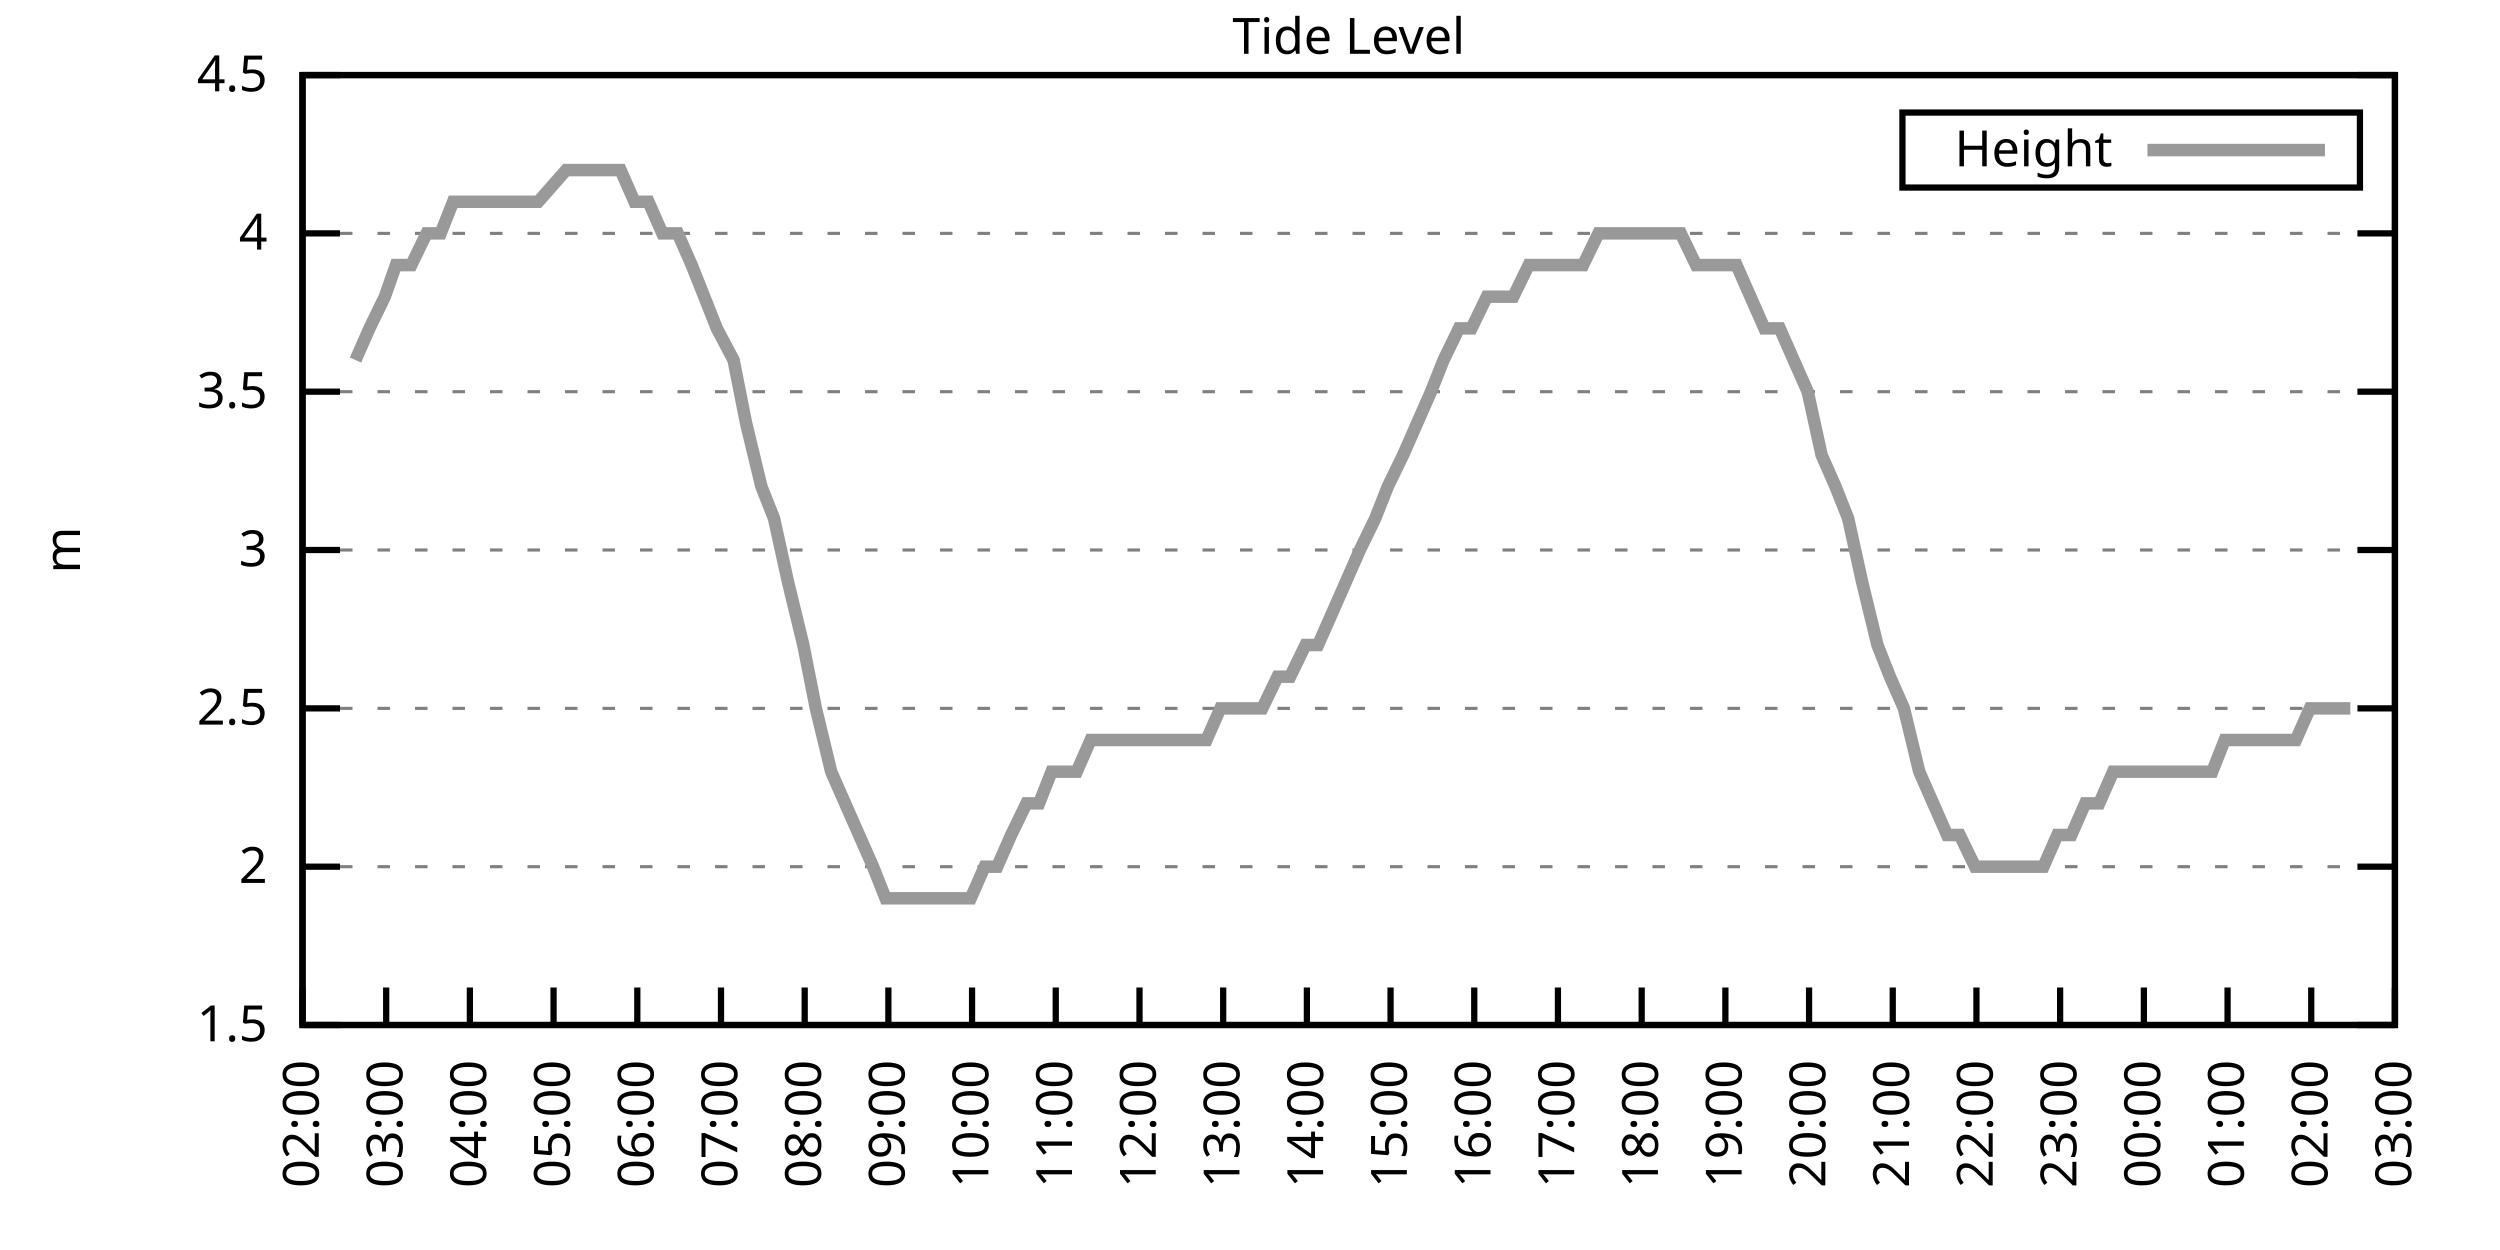
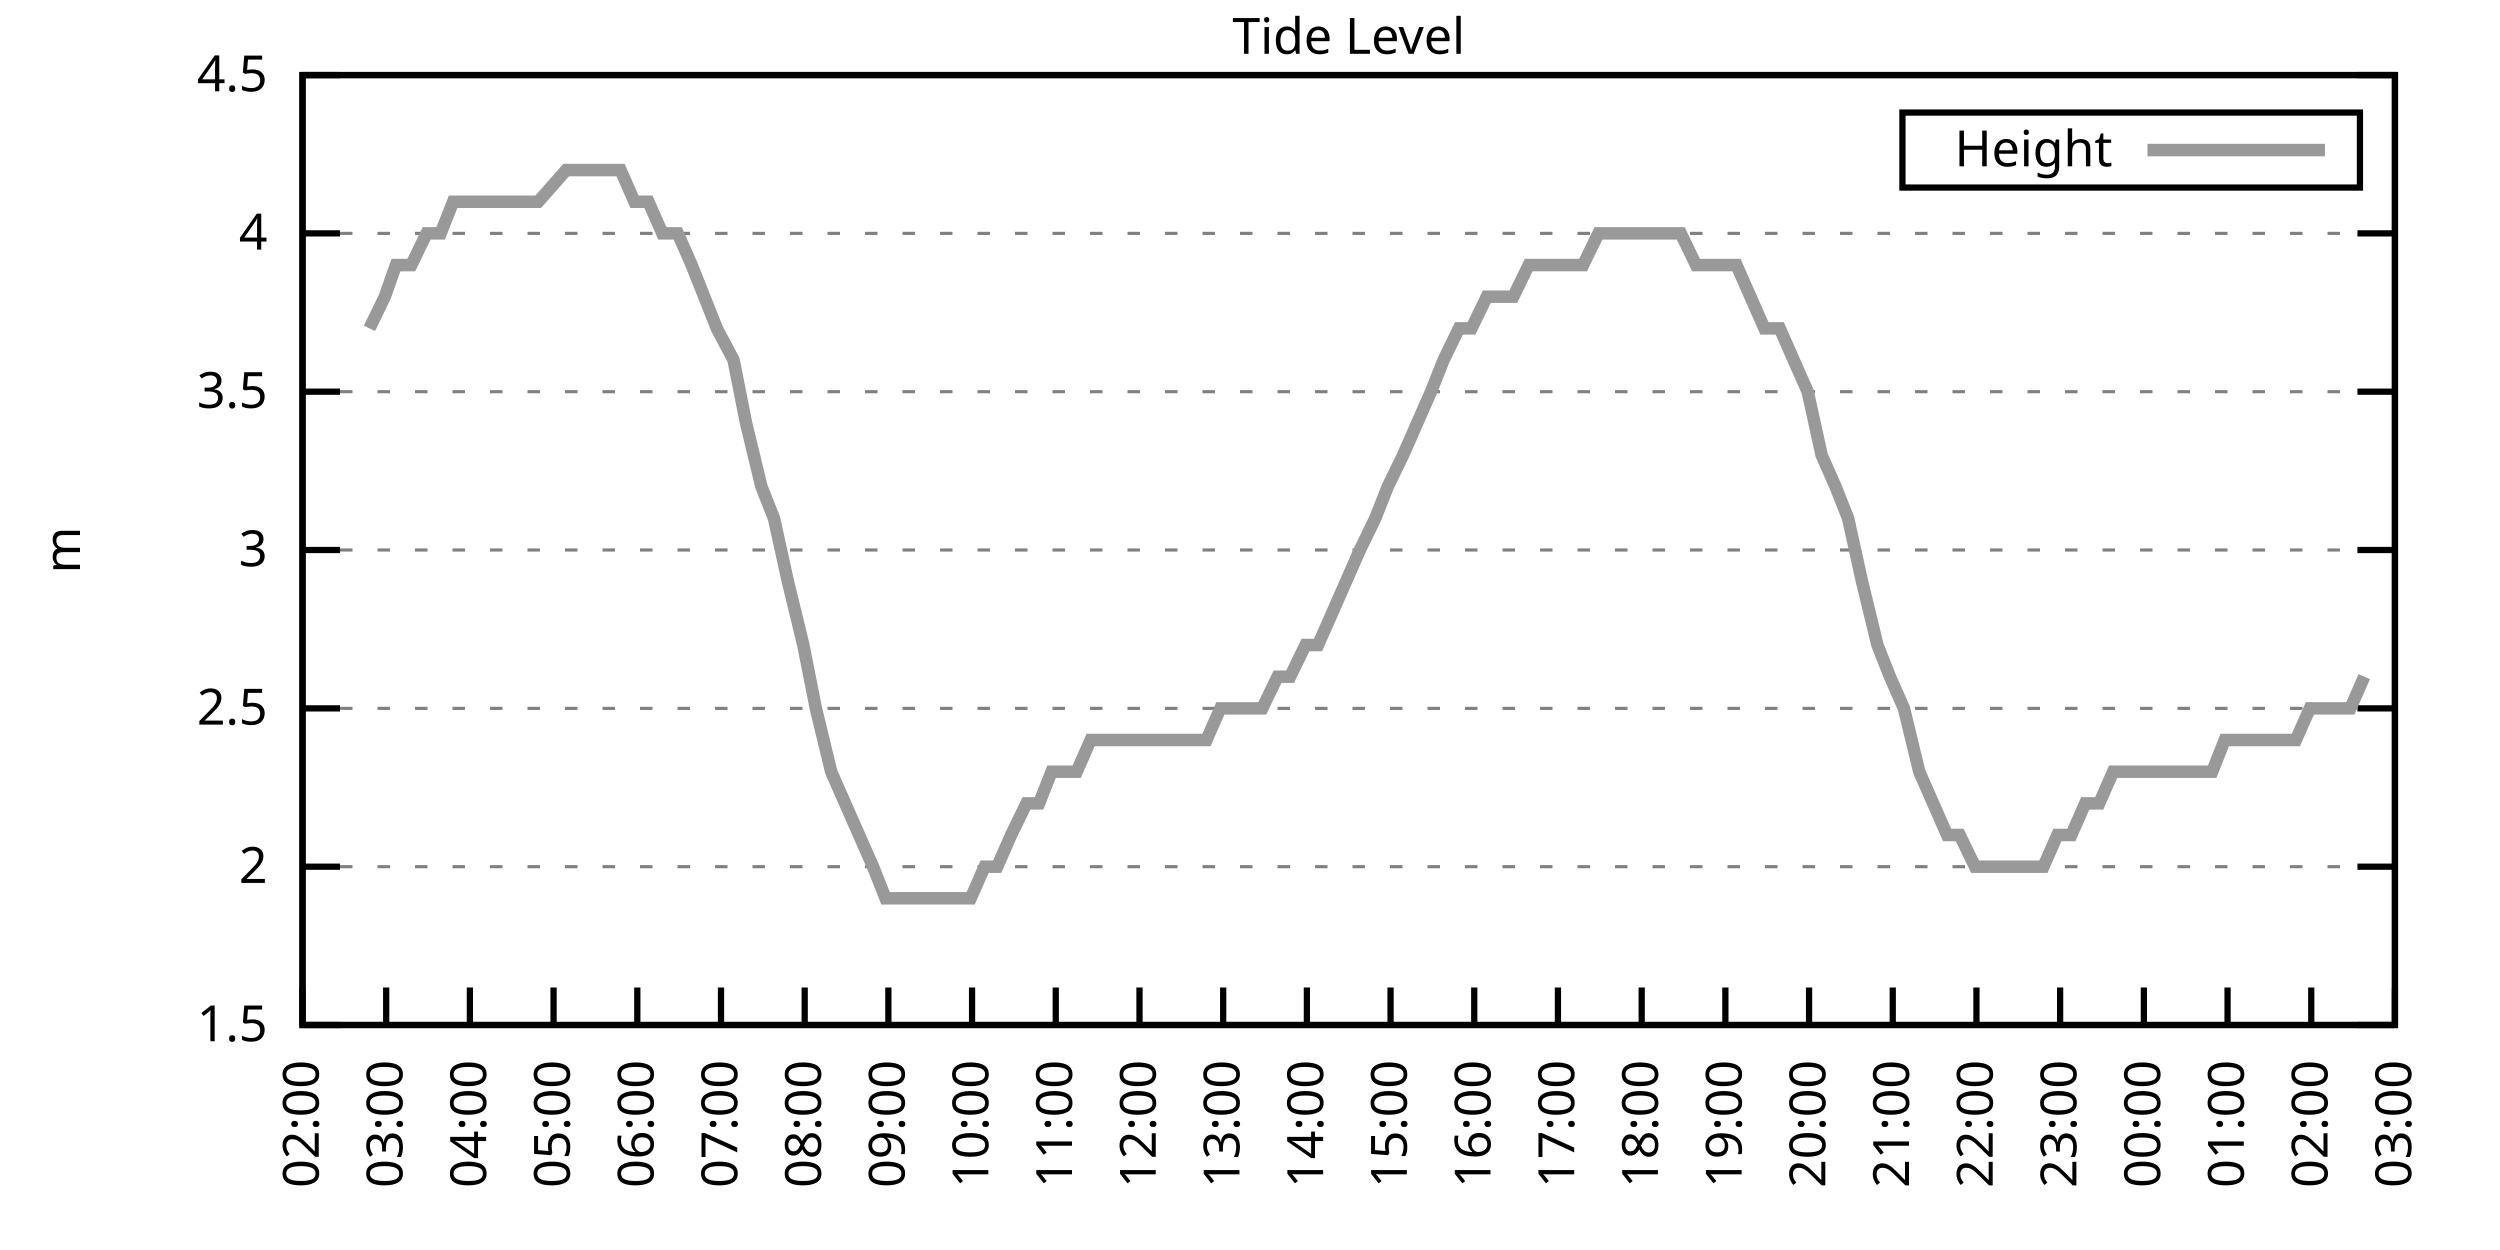
<svg xmlns="http://www.w3.org/2000/svg" xmlns:xlink="http://www.w3.org/1999/xlink" width="400" height="200" viewBox="0 0 400 200">
  <g id="gnuplot_canvas">
    <rect x="0" y="0" width="400" height="200" fill="none" />
    <defs>
      <circle id="gpDot" r="0.5" stroke-width="0.5" stroke="currentColor" />
      <path id="gpPt0" stroke-width="0.333" stroke="currentColor" d="M-1,0 h2 M0,-1 v2" />
      <path id="gpPt1" stroke-width="0.333" stroke="currentColor" d="M-1,-1 L1,1 M1,-1 L-1,1" />
      <path id="gpPt2" stroke-width="0.333" stroke="currentColor" d="M-1,0 L1,0 M0,-1 L0,1 M-1,-1 L1,1 M-1,1 L1,-1" />
      <rect id="gpPt3" stroke-width="0.333" stroke="currentColor" x="-1" y="-1" width="2" height="2" />
      <rect id="gpPt4" stroke-width="0.333" stroke="currentColor" fill="currentColor" x="-1" y="-1" width="2" height="2" />
      <circle id="gpPt5" stroke-width="0.333" stroke="currentColor" cx="0" cy="0" r="1" />
      <use xlink:href="#gpPt5" id="gpPt6" fill="currentColor" stroke="none" />
      <path id="gpPt7" stroke-width="0.333" stroke="currentColor" d="M0,-1.33 L-1.33,0.67 L1.33,0.67 z" />
      <use xlink:href="#gpPt7" id="gpPt8" fill="currentColor" stroke="none" />
      <use xlink:href="#gpPt7" id="gpPt9" stroke="currentColor" transform="rotate(180)" />
      <use xlink:href="#gpPt9" id="gpPt10" fill="currentColor" stroke="none" />
      <use xlink:href="#gpPt3" id="gpPt11" stroke="currentColor" transform="rotate(45)" />
      <use xlink:href="#gpPt11" id="gpPt12" fill="currentColor" stroke="none" />
      <path id="gpPt13" stroke-width="0.333" stroke="currentColor" d="M0,1.330 L1.265,0.411 L0.782,-1.067 L-0.782,-1.076 L-1.265,0.411 z" />
      <use xlink:href="#gpPt13" id="gpPt14" fill="currentColor" stroke="none" />
      <filter id="textbox" filterUnits="objectBoundingBox" x="0" y="0" height="1" width="1">
        <feFlood flood-color="white" flood-opacity="1" result="bgnd" />
        <feComposite in="SourceGraphic" in2="bgnd" operator="atop" />
      </filter>
      <filter id="greybox" filterUnits="objectBoundingBox" x="0" y="0" height="1" width="1">
        <feFlood flood-color="lightgrey" flood-opacity="1" result="grey" />
        <feComposite in="SourceGraphic" in2="grey" operator="atop" />
      </filter>
    </defs>
    <g fill="none" color="white" stroke="currentColor" stroke-width="1.00" stroke-linecap="butt" stroke-linejoin="miter">
</g>
    <g fill="none" color="black" stroke="currentColor" stroke-width="1.00" stroke-linecap="butt" stroke-linejoin="miter">
      <g stroke="none" shape-rendering="crispEdges">
        <polygon fill="rgb(255, 255, 255)" points="48.40,164.00 383.18,164.00 383.18,12.02 48.40,12.02 " />
      </g>
    </g>
    <g fill="none" color="black" stroke="currentColor" stroke-width="1.00" stroke-linecap="butt" stroke-linejoin="miter">
</g>
    <g fill="none" color="black" stroke="black" stroke-width="0.50" stroke-linecap="butt" stroke-linejoin="miter">
</g>
    <g fill="none" color="gray" stroke="currentColor" stroke-width="0.50" stroke-linecap="butt" stroke-linejoin="miter">
      <path stroke="gray" stroke-dasharray="2,4" class="gridline" d="M48.40,164.00 L383.19,164.00  " />
    </g>
    <g fill="none" color="gray" stroke="gray" stroke-width="1.00" stroke-linecap="butt" stroke-linejoin="miter">
</g>
    <g fill="none" color="black" stroke="currentColor" stroke-width="1.00" stroke-linecap="butt" stroke-linejoin="miter">
      <path stroke="black" d="M48.40,164.00 L54.40,164.00 M383.19,164.00 L377.19,164.00  " />
      <g transform="translate(42.80,166.60)" stroke="none" fill="black" font-family="Sans" font-size="8.00" text-anchor="end">
        <text>
          <tspan font-family="Sans"> 1.5</tspan>
        </text>
      </g>
    </g>
    <g fill="none" color="black" stroke="currentColor" stroke-width="1.00" stroke-linecap="butt" stroke-linejoin="miter">
</g>
    <g fill="none" color="black" stroke="black" stroke-width="0.50" stroke-linecap="butt" stroke-linejoin="miter">
</g>
    <g fill="none" color="gray" stroke="currentColor" stroke-width="0.50" stroke-linecap="butt" stroke-linejoin="miter">
      <path stroke="gray" stroke-dasharray="2,4" class="gridline" d="M48.40,138.67 L383.19,138.67  " />
    </g>
    <g fill="none" color="gray" stroke="gray" stroke-width="1.00" stroke-linecap="butt" stroke-linejoin="miter">
</g>
    <g fill="none" color="black" stroke="currentColor" stroke-width="1.00" stroke-linecap="butt" stroke-linejoin="miter">
      <path stroke="black" d="M48.40,138.67 L54.40,138.67 M383.19,138.67 L377.19,138.67  " />
      <g transform="translate(42.80,141.27)" stroke="none" fill="black" font-family="Sans" font-size="8.00" text-anchor="end">
        <text>
          <tspan font-family="Sans"> 2</tspan>
        </text>
      </g>
    </g>
    <g fill="none" color="black" stroke="currentColor" stroke-width="1.00" stroke-linecap="butt" stroke-linejoin="miter">
</g>
    <g fill="none" color="black" stroke="black" stroke-width="0.50" stroke-linecap="butt" stroke-linejoin="miter">
</g>
    <g fill="none" color="gray" stroke="currentColor" stroke-width="0.50" stroke-linecap="butt" stroke-linejoin="miter">
      <path stroke="gray" stroke-dasharray="2,4" class="gridline" d="M48.40,113.34 L383.19,113.34  " />
    </g>
    <g fill="none" color="gray" stroke="gray" stroke-width="1.00" stroke-linecap="butt" stroke-linejoin="miter">
</g>
    <g fill="none" color="black" stroke="currentColor" stroke-width="1.00" stroke-linecap="butt" stroke-linejoin="miter">
      <path stroke="black" d="M48.40,113.34 L54.40,113.34 M383.19,113.34 L377.19,113.34  " />
      <g transform="translate(42.80,115.94)" stroke="none" fill="black" font-family="Sans" font-size="8.00" text-anchor="end">
        <text>
          <tspan font-family="Sans"> 2.5</tspan>
        </text>
      </g>
    </g>
    <g fill="none" color="black" stroke="currentColor" stroke-width="1.00" stroke-linecap="butt" stroke-linejoin="miter">
</g>
    <g fill="none" color="black" stroke="black" stroke-width="0.50" stroke-linecap="butt" stroke-linejoin="miter">
</g>
    <g fill="none" color="gray" stroke="currentColor" stroke-width="0.50" stroke-linecap="butt" stroke-linejoin="miter">
      <path stroke="gray" stroke-dasharray="2,4" class="gridline" d="M48.40,88.00 L383.19,88.00  " />
    </g>
    <g fill="none" color="gray" stroke="gray" stroke-width="1.00" stroke-linecap="butt" stroke-linejoin="miter">
</g>
    <g fill="none" color="black" stroke="currentColor" stroke-width="1.00" stroke-linecap="butt" stroke-linejoin="miter">
      <path stroke="black" d="M48.40,88.00 L54.40,88.00 M383.19,88.00 L377.19,88.00  " />
      <g transform="translate(42.80,90.60)" stroke="none" fill="black" font-family="Sans" font-size="8.00" text-anchor="end">
        <text>
          <tspan font-family="Sans"> 3</tspan>
        </text>
      </g>
    </g>
    <g fill="none" color="black" stroke="currentColor" stroke-width="1.00" stroke-linecap="butt" stroke-linejoin="miter">
</g>
    <g fill="none" color="black" stroke="black" stroke-width="0.50" stroke-linecap="butt" stroke-linejoin="miter">
</g>
    <g fill="none" color="gray" stroke="currentColor" stroke-width="0.50" stroke-linecap="butt" stroke-linejoin="miter">
      <path stroke="gray" stroke-dasharray="2,4" class="gridline" d="M48.40,62.67 L383.19,62.67  " />
    </g>
    <g fill="none" color="gray" stroke="gray" stroke-width="1.00" stroke-linecap="butt" stroke-linejoin="miter">
</g>
    <g fill="none" color="black" stroke="currentColor" stroke-width="1.00" stroke-linecap="butt" stroke-linejoin="miter">
      <path stroke="black" d="M48.40,62.67 L54.40,62.67 M383.19,62.67 L377.19,62.67  " />
      <g transform="translate(42.80,65.27)" stroke="none" fill="black" font-family="Sans" font-size="8.00" text-anchor="end">
        <text>
          <tspan font-family="Sans"> 3.5</tspan>
        </text>
      </g>
    </g>
    <g fill="none" color="black" stroke="currentColor" stroke-width="1.00" stroke-linecap="butt" stroke-linejoin="miter">
</g>
    <g fill="none" color="black" stroke="black" stroke-width="0.50" stroke-linecap="butt" stroke-linejoin="miter">
</g>
    <g fill="none" color="gray" stroke="currentColor" stroke-width="0.50" stroke-linecap="butt" stroke-linejoin="miter">
      <path stroke="gray" stroke-dasharray="2,4" class="gridline" d="M48.40,37.34 L383.19,37.34  " />
    </g>
    <g fill="none" color="gray" stroke="gray" stroke-width="1.00" stroke-linecap="butt" stroke-linejoin="miter">
</g>
    <g fill="none" color="black" stroke="currentColor" stroke-width="1.00" stroke-linecap="butt" stroke-linejoin="miter">
      <path stroke="black" d="M48.40,37.34 L54.40,37.34 M383.19,37.34 L377.19,37.34  " />
      <g transform="translate(42.80,39.94)" stroke="none" fill="black" font-family="Sans" font-size="8.00" text-anchor="end">
        <text>
          <tspan font-family="Sans"> 4</tspan>
        </text>
      </g>
    </g>
    <g fill="none" color="black" stroke="currentColor" stroke-width="1.00" stroke-linecap="butt" stroke-linejoin="miter">
</g>
    <g fill="none" color="black" stroke="black" stroke-width="0.50" stroke-linecap="butt" stroke-linejoin="miter">
</g>
    <g fill="none" color="gray" stroke="currentColor" stroke-width="0.50" stroke-linecap="butt" stroke-linejoin="miter">
      <path stroke="gray" stroke-dasharray="2,4" class="gridline" d="M48.40,12.01 L383.19,12.01  " />
    </g>
    <g fill="none" color="gray" stroke="gray" stroke-width="1.00" stroke-linecap="butt" stroke-linejoin="miter">
</g>
    <g fill="none" color="black" stroke="currentColor" stroke-width="1.00" stroke-linecap="butt" stroke-linejoin="miter">
      <path stroke="black" d="M48.40,12.01 L54.40,12.01 M383.19,12.01 L377.19,12.01  " />
      <g transform="translate(42.80,14.61)" stroke="none" fill="black" font-family="Sans" font-size="8.00" text-anchor="end">
        <text>
          <tspan font-family="Sans"> 4.5</tspan>
        </text>
      </g>
    </g>
    <g fill="none" color="black" stroke="currentColor" stroke-width="1.00" stroke-linecap="butt" stroke-linejoin="miter">
      <path stroke="black" d="M48.40,164.00 L48.40,158.00  " />
      <g transform="translate(51.00,169.60) rotate(270.00)" stroke="none" fill="black" font-family="Sans" font-size="8.00" text-anchor="end">
        <text>
          <tspan font-family="Sans">02:00</tspan>
        </text>
      </g>
    </g>
    <g fill="none" color="black" stroke="currentColor" stroke-width="1.00" stroke-linecap="butt" stroke-linejoin="miter">
      <path stroke="black" d="M61.79,164.00 L61.79,158.00  " />
      <g transform="translate(64.39,169.60) rotate(270.00)" stroke="none" fill="black" font-family="Sans" font-size="8.00" text-anchor="end">
        <text>
          <tspan font-family="Sans">03:00</tspan>
        </text>
      </g>
    </g>
    <g fill="none" color="black" stroke="currentColor" stroke-width="1.00" stroke-linecap="butt" stroke-linejoin="miter">
      <path stroke="black" d="M75.18,164.00 L75.18,158.00  " />
      <g transform="translate(77.78,169.60) rotate(270.00)" stroke="none" fill="black" font-family="Sans" font-size="8.00" text-anchor="end">
        <text>
          <tspan font-family="Sans">04:00</tspan>
        </text>
      </g>
    </g>
    <g fill="none" color="black" stroke="currentColor" stroke-width="1.00" stroke-linecap="butt" stroke-linejoin="miter">
      <path stroke="black" d="M88.57,164.00 L88.57,158.00  " />
      <g transform="translate(91.17,169.60) rotate(270.00)" stroke="none" fill="black" font-family="Sans" font-size="8.00" text-anchor="end">
        <text>
          <tspan font-family="Sans">05:00</tspan>
        </text>
      </g>
    </g>
    <g fill="none" color="black" stroke="currentColor" stroke-width="1.00" stroke-linecap="butt" stroke-linejoin="miter">
      <path stroke="black" d="M101.97,164.00 L101.97,158.00  " />
      <g transform="translate(104.57,169.60) rotate(270.00)" stroke="none" fill="black" font-family="Sans" font-size="8.00" text-anchor="end">
        <text>
          <tspan font-family="Sans">06:00</tspan>
        </text>
      </g>
    </g>
    <g fill="none" color="black" stroke="currentColor" stroke-width="1.00" stroke-linecap="butt" stroke-linejoin="miter">
      <path stroke="black" d="M115.36,164.00 L115.36,158.00  " />
      <g transform="translate(117.96,169.60) rotate(270.00)" stroke="none" fill="black" font-family="Sans" font-size="8.00" text-anchor="end">
        <text>
          <tspan font-family="Sans">07:00</tspan>
        </text>
      </g>
    </g>
    <g fill="none" color="black" stroke="currentColor" stroke-width="1.00" stroke-linecap="butt" stroke-linejoin="miter">
      <path stroke="black" d="M128.75,164.00 L128.75,158.00  " />
      <g transform="translate(131.35,169.60) rotate(270.00)" stroke="none" fill="black" font-family="Sans" font-size="8.00" text-anchor="end">
        <text>
          <tspan font-family="Sans">08:00</tspan>
        </text>
      </g>
    </g>
    <g fill="none" color="black" stroke="currentColor" stroke-width="1.00" stroke-linecap="butt" stroke-linejoin="miter">
      <path stroke="black" d="M142.14,164.00 L142.14,158.00  " />
      <g transform="translate(144.74,169.60) rotate(270.00)" stroke="none" fill="black" font-family="Sans" font-size="8.00" text-anchor="end">
        <text>
          <tspan font-family="Sans">09:00</tspan>
        </text>
      </g>
    </g>
    <g fill="none" color="black" stroke="currentColor" stroke-width="1.00" stroke-linecap="butt" stroke-linejoin="miter">
      <path stroke="black" d="M155.53,164.00 L155.53,158.00  " />
      <g transform="translate(158.13,169.60) rotate(270.00)" stroke="none" fill="black" font-family="Sans" font-size="8.00" text-anchor="end">
        <text>
          <tspan font-family="Sans">10:00</tspan>
        </text>
      </g>
    </g>
    <g fill="none" color="black" stroke="currentColor" stroke-width="1.00" stroke-linecap="butt" stroke-linejoin="miter">
      <path stroke="black" d="M168.92,164.00 L168.92,158.00  " />
      <g transform="translate(171.52,169.60) rotate(270.00)" stroke="none" fill="black" font-family="Sans" font-size="8.00" text-anchor="end">
        <text>
          <tspan font-family="Sans">11:00</tspan>
        </text>
      </g>
    </g>
    <g fill="none" color="black" stroke="currentColor" stroke-width="1.00" stroke-linecap="butt" stroke-linejoin="miter">
      <path stroke="black" d="M182.32,164.00 L182.32,158.00  " />
      <g transform="translate(184.92,169.60) rotate(270.00)" stroke="none" fill="black" font-family="Sans" font-size="8.00" text-anchor="end">
        <text>
          <tspan font-family="Sans">12:00</tspan>
        </text>
      </g>
    </g>
    <g fill="none" color="black" stroke="currentColor" stroke-width="1.00" stroke-linecap="butt" stroke-linejoin="miter">
      <path stroke="black" d="M195.71,164.00 L195.71,158.00  " />
      <g transform="translate(198.31,169.60) rotate(270.00)" stroke="none" fill="black" font-family="Sans" font-size="8.00" text-anchor="end">
        <text>
          <tspan font-family="Sans">13:00</tspan>
        </text>
      </g>
    </g>
    <g fill="none" color="black" stroke="currentColor" stroke-width="1.00" stroke-linecap="butt" stroke-linejoin="miter">
      <path stroke="black" d="M209.10,164.00 L209.10,158.00  " />
      <g transform="translate(211.70,169.60) rotate(270.00)" stroke="none" fill="black" font-family="Sans" font-size="8.00" text-anchor="end">
        <text>
          <tspan font-family="Sans">14:00</tspan>
        </text>
      </g>
    </g>
    <g fill="none" color="black" stroke="currentColor" stroke-width="1.00" stroke-linecap="butt" stroke-linejoin="miter">
      <path stroke="black" d="M222.49,164.00 L222.49,158.00  " />
      <g transform="translate(225.09,169.60) rotate(270.00)" stroke="none" fill="black" font-family="Sans" font-size="8.00" text-anchor="end">
        <text>
          <tspan font-family="Sans">15:00</tspan>
        </text>
      </g>
    </g>
    <g fill="none" color="black" stroke="currentColor" stroke-width="1.00" stroke-linecap="butt" stroke-linejoin="miter">
      <path stroke="black" d="M235.88,164.00 L235.88,158.00  " />
      <g transform="translate(238.48,169.60) rotate(270.00)" stroke="none" fill="black" font-family="Sans" font-size="8.00" text-anchor="end">
        <text>
          <tspan font-family="Sans">16:00</tspan>
        </text>
      </g>
    </g>
    <g fill="none" color="black" stroke="currentColor" stroke-width="1.00" stroke-linecap="butt" stroke-linejoin="miter">
      <path stroke="black" d="M249.27,164.00 L249.27,158.00  " />
      <g transform="translate(251.87,169.60) rotate(270.00)" stroke="none" fill="black" font-family="Sans" font-size="8.00" text-anchor="end">
        <text>
          <tspan font-family="Sans">17:00</tspan>
        </text>
      </g>
    </g>
    <g fill="none" color="black" stroke="currentColor" stroke-width="1.00" stroke-linecap="butt" stroke-linejoin="miter">
      <path stroke="black" d="M262.67,164.00 L262.67,158.00  " />
      <g transform="translate(265.27,169.60) rotate(270.00)" stroke="none" fill="black" font-family="Sans" font-size="8.00" text-anchor="end">
        <text>
          <tspan font-family="Sans">18:00</tspan>
        </text>
      </g>
    </g>
    <g fill="none" color="black" stroke="currentColor" stroke-width="1.00" stroke-linecap="butt" stroke-linejoin="miter">
      <path stroke="black" d="M276.06,164.00 L276.06,158.00  " />
      <g transform="translate(278.66,169.60) rotate(270.00)" stroke="none" fill="black" font-family="Sans" font-size="8.00" text-anchor="end">
        <text>
          <tspan font-family="Sans">19:00</tspan>
        </text>
      </g>
    </g>
    <g fill="none" color="black" stroke="currentColor" stroke-width="1.00" stroke-linecap="butt" stroke-linejoin="miter">
      <path stroke="black" d="M289.45,164.00 L289.45,158.00  " />
      <g transform="translate(292.05,169.60) rotate(270.00)" stroke="none" fill="black" font-family="Sans" font-size="8.00" text-anchor="end">
        <text>
          <tspan font-family="Sans">20:00</tspan>
        </text>
      </g>
    </g>
    <g fill="none" color="black" stroke="currentColor" stroke-width="1.00" stroke-linecap="butt" stroke-linejoin="miter">
      <path stroke="black" d="M302.84,164.00 L302.84,158.00  " />
      <g transform="translate(305.44,169.60) rotate(270.00)" stroke="none" fill="black" font-family="Sans" font-size="8.00" text-anchor="end">
        <text>
          <tspan font-family="Sans">21:00</tspan>
        </text>
      </g>
    </g>
    <g fill="none" color="black" stroke="currentColor" stroke-width="1.00" stroke-linecap="butt" stroke-linejoin="miter">
      <path stroke="black" d="M316.23,164.00 L316.23,158.00  " />
      <g transform="translate(318.83,169.60) rotate(270.00)" stroke="none" fill="black" font-family="Sans" font-size="8.00" text-anchor="end">
        <text>
          <tspan font-family="Sans">22:00</tspan>
        </text>
      </g>
    </g>
    <g fill="none" color="black" stroke="currentColor" stroke-width="1.00" stroke-linecap="butt" stroke-linejoin="miter">
      <path stroke="black" d="M329.62,164.00 L329.62,158.00  " />
      <g transform="translate(332.22,169.60) rotate(270.00)" stroke="none" fill="black" font-family="Sans" font-size="8.00" text-anchor="end">
        <text>
          <tspan font-family="Sans">23:00</tspan>
        </text>
      </g>
    </g>
    <g fill="none" color="black" stroke="currentColor" stroke-width="1.00" stroke-linecap="butt" stroke-linejoin="miter">
      <path stroke="black" d="M343.02,164.00 L343.02,158.00  " />
      <g transform="translate(345.62,169.60) rotate(270.00)" stroke="none" fill="black" font-family="Sans" font-size="8.00" text-anchor="end">
        <text>
          <tspan font-family="Sans">00:00</tspan>
        </text>
      </g>
    </g>
    <g fill="none" color="black" stroke="currentColor" stroke-width="1.00" stroke-linecap="butt" stroke-linejoin="miter">
      <path stroke="black" d="M356.41,164.00 L356.41,158.00  " />
      <g transform="translate(359.01,169.60) rotate(270.00)" stroke="none" fill="black" font-family="Sans" font-size="8.00" text-anchor="end">
        <text>
          <tspan font-family="Sans">01:00</tspan>
        </text>
      </g>
    </g>
    <g fill="none" color="black" stroke="currentColor" stroke-width="1.00" stroke-linecap="butt" stroke-linejoin="miter">
      <path stroke="black" d="M369.80,164.00 L369.80,158.00  " />
      <g transform="translate(372.40,169.60) rotate(270.00)" stroke="none" fill="black" font-family="Sans" font-size="8.00" text-anchor="end">
        <text>
          <tspan font-family="Sans">02:00</tspan>
        </text>
      </g>
    </g>
    <g fill="none" color="black" stroke="currentColor" stroke-width="1.00" stroke-linecap="butt" stroke-linejoin="miter">
      <path stroke="black" d="M383.19,164.00 L383.19,158.00  " />
      <g transform="translate(385.79,169.60) rotate(270.00)" stroke="none" fill="black" font-family="Sans" font-size="8.00" text-anchor="end">
        <text>
          <tspan font-family="Sans">03:00</tspan>
        </text>
      </g>
    </g>
    <g fill="none" color="black" stroke="currentColor" stroke-width="1.00" stroke-linecap="butt" stroke-linejoin="miter">
</g>
    <g fill="none" color="black" stroke="currentColor" stroke-width="1.00" stroke-linecap="butt" stroke-linejoin="miter">
      <path stroke="black" d="M48.40,12.01 L48.40,164.00 L383.19,164.00 L383.19,12.01 L48.40,12.01 Z  " />
    </g>
    <g fill="none" color="black" stroke="currentColor" stroke-width="1.00" stroke-linecap="butt" stroke-linejoin="miter">
</g>
    <g fill="none" color="black" stroke="currentColor" stroke-width="1.00" stroke-linecap="butt" stroke-linejoin="miter">
      <path stroke="black" d="M304.39,30.01 L304.39,18.01 L377.59,18.01 L377.59,30.01 L304.39,30.01 Z  " />
    </g>
    <g id="Tide_level_plot_1">
      <g fill="none" color="white" stroke="black" stroke-width="2.00" stroke-linecap="butt" stroke-linejoin="miter">
</g>
      <g fill="none" color="black" stroke="currentColor" stroke-width="2.00" stroke-linecap="butt" stroke-linejoin="miter">
        <g transform="translate(337.99,26.61)" stroke="none" fill="black" font-family="Sans" font-size="8.00" text-anchor="end">
          <text>
            <tspan font-family="Sans">Height</tspan>
          </text>
        </g>
      </g>
      <g fill="none" color="black" stroke="currentColor" stroke-width="2.00" stroke-linecap="butt" stroke-linejoin="miter">
-         <path stroke="rgb(153, 153, 153)" d="M343.59,24.01 L371.99,24.01 M56.88,57.61 L59.11,52.54 L61.57,47.47 L63.35,42.41 L65.81,42.41 L68.26,37.34   L70.50,37.34 L72.50,32.28 L74.96,32.28 L76.97,32.28 L79.42,32.28 L81.66,32.28 L83.66,32.28 L86.12,32.28   L90.58,27.21 L92.59,27.21 L95.05,27.21 L99.29,27.21 L101.52,32.28 L103.75,32.28 L105.98,37.34 L108.44,37.34   L110.67,42.41 L112.68,47.47 L114.69,52.54 L117.37,57.61 L119.38,67.74 L121.83,77.87 L123.84,82.94 L126.07,93.07   L128.53,103.20 L130.54,113.34 L132.99,123.47 L135.22,128.54 L137.45,133.60 L139.69,138.67 L141.69,143.73 L144.15,143.73   L146.38,143.73 L148.39,143.73 L150.62,143.73 L152.63,143.73 L155.31,143.73 L157.54,138.67 L159.55,138.67 L161.78,133.60   L164.24,128.54 L166.25,128.54 L168.25,123.47 L170.93,123.47 L172.27,123.47 L174.50,118.40 L176.74,118.40 L178.97,118.40   L181.20,118.40 L183.43,118.40 L185.89,118.40 L187.90,118.40 L190.80,118.40 L193.03,118.40 L195.26,113.34 L197.49,113.34   L199.73,113.34 L201.96,113.34 L204.41,108.27 L206.42,108.27 L208.88,103.20 L210.88,103.20 L213.12,98.14 L215.35,93.07   L217.58,88.00 L220.04,82.94 L222.04,77.87 L224.50,72.81 L226.73,67.74 L228.96,62.67 L230.97,57.61 L233.43,52.54   L235.44,52.54 L237.89,47.47 L239.90,47.47 L242.13,47.47 L244.59,42.41 L246.60,42.41 L248.83,42.41 L251.06,42.41   L253.29,42.41 L255.75,37.34 L257.76,37.34 L259.99,37.34 L262.44,37.34 L264.67,37.34 L266.68,37.34 L268.92,37.34   L271.37,42.41 L273.60,42.41 L275.61,42.41 L277.84,42.41 L280.07,47.47 L282.31,52.54 L284.76,52.54 L286.99,57.61   L289.23,62.67 L291.46,72.81 L293.69,77.87 L295.70,82.94 L297.93,93.07 L300.39,103.20 L302.39,108.27 L304.63,113.34   L307.08,123.47 L309.31,128.54 L311.54,133.60 L313.55,133.60 L316.01,138.67 L318.24,138.67 L320.25,138.67 L322.48,138.67   L324.94,138.67 L326.95,138.67 L329.18,133.60 L331.41,133.60 L333.64,128.54 L335.87,128.54 L338.10,123.47 L340.34,123.47   L342.57,123.47 L345.02,123.47 L347.26,123.47 L349.49,123.47 L351.72,123.47 L353.95,123.47 L355.96,118.40 L358.42,118.40   L360.65,118.40 L362.66,118.40 L364.66,118.40 L367.34,118.40 L369.58,113.34 L371.58,113.34 L374.04,113.34 L376.05,113.34    " />
+         <path stroke="rgb(153, 153, 153)" d="M343.59,24.01 L371.99,24.01 M59.11,52.54 L61.57,47.47 L63.35,42.41 L65.81,42.41 L68.26,37.34 L70.50,37.34   L72.50,32.28 L74.96,32.28 L76.97,32.28 L79.42,32.28 L81.66,32.28 L83.66,32.28 L86.12,32.28 L90.58,27.21   L92.59,27.21 L95.05,27.21 L99.29,27.21 L101.52,32.28 L103.75,32.28 L105.98,37.34 L108.44,37.34 L110.67,42.41   L112.68,47.47 L114.69,52.54 L117.37,57.61 L119.38,67.74 L121.83,77.87 L123.84,82.94 L126.07,93.07 L128.53,103.20   L130.54,113.34 L132.99,123.47 L135.22,128.54 L137.45,133.60 L139.69,138.67 L141.69,143.73 L144.15,143.73 L146.38,143.73   L148.39,143.73 L150.62,143.73 L152.63,143.73 L155.31,143.73 L157.54,138.67 L159.55,138.67 L161.78,133.60 L164.24,128.54   L166.25,128.54 L168.25,123.47 L170.93,123.47 L172.27,123.47 L174.50,118.40 L176.74,118.40 L178.97,118.40 L181.20,118.40   L183.43,118.40 L185.89,118.40 L187.90,118.40 L190.80,118.40 L193.03,118.40 L195.26,113.34 L197.49,113.34 L199.73,113.34   L201.96,113.34 L204.41,108.27 L206.42,108.27 L208.88,103.20 L210.88,103.20 L213.12,98.14 L215.35,93.07 L217.58,88.00   L220.04,82.94 L222.04,77.87 L224.50,72.81 L226.73,67.74 L228.96,62.67 L230.97,57.61 L233.43,52.54 L235.44,52.54   L237.89,47.47 L239.90,47.47 L242.13,47.47 L244.59,42.41 L246.60,42.41 L248.83,42.41 L251.06,42.41 L253.29,42.41   L255.75,37.34 L257.76,37.34 L259.99,37.34 L262.44,37.34 L264.67,37.34 L266.68,37.34 L268.92,37.34 L271.37,42.41   L273.60,42.41 L275.61,42.41 L277.84,42.41 L280.07,47.47 L282.31,52.54 L284.76,52.54 L286.99,57.61 L289.23,62.67   L291.46,72.81 L293.69,77.87 L295.70,82.94 L297.93,93.07 L300.39,103.20 L302.39,108.27 L304.63,113.34 L307.08,123.47   L309.31,128.54 L311.54,133.60 L313.55,133.60 L316.01,138.67 L318.24,138.67 L320.25,138.67 L322.48,138.67 L324.94,138.67   L326.95,138.67 L329.18,133.60 L331.41,133.60 L333.64,128.54 L335.87,128.54 L338.10,123.47 L340.34,123.47 L342.57,123.47   L345.02,123.47 L347.26,123.47 L349.49,123.47 L351.72,123.47 L353.95,123.47 L355.96,118.40 L358.42,118.40 L360.65,118.40   L362.66,118.40 L364.66,118.40 L367.34,118.40 L369.58,113.34 L371.58,113.34 L374.04,113.34 L376.05,113.34 L378.28,108.27    " />
      </g>
    </g>
    <g fill="none" color="black" stroke="currentColor" stroke-width="2.00" stroke-linecap="butt" stroke-linejoin="miter">
</g>
    <g fill="none" color="black" stroke="black" stroke-width="1.00" stroke-linecap="butt" stroke-linejoin="miter">
</g>
    <g fill="none" color="black" stroke="currentColor" stroke-width="1.00" stroke-linecap="butt" stroke-linejoin="miter">
      <path stroke="black" d="M48.40,12.01 L48.40,164.00 L383.19,164.00 L383.19,12.01 L48.40,12.01 Z  " />
      <g transform="translate(12.80,88.01) rotate(270.00)" stroke="none" fill="black" font-family="Sans" font-size="8.00" text-anchor="middle">
        <text>
          <tspan font-family="Sans">m</tspan>
        </text>
      </g>
    </g>
    <g fill="none" color="black" stroke="currentColor" stroke-width="1.00" stroke-linecap="butt" stroke-linejoin="miter">
</g>
    <g fill="none" color="black" stroke="currentColor" stroke-width="1.00" stroke-linecap="butt" stroke-linejoin="miter">
      <g transform="translate(215.79,8.61)" stroke="none" fill="black" font-family="Sans" font-size="8.00" text-anchor="middle">
        <text>
          <tspan font-family="Sans">Tide Level</tspan>
        </text>
      </g>
    </g>
    <g fill="none" color="black" stroke="currentColor" stroke-width="1.00" stroke-linecap="butt" stroke-linejoin="miter">
</g>
  </g>
</svg>
